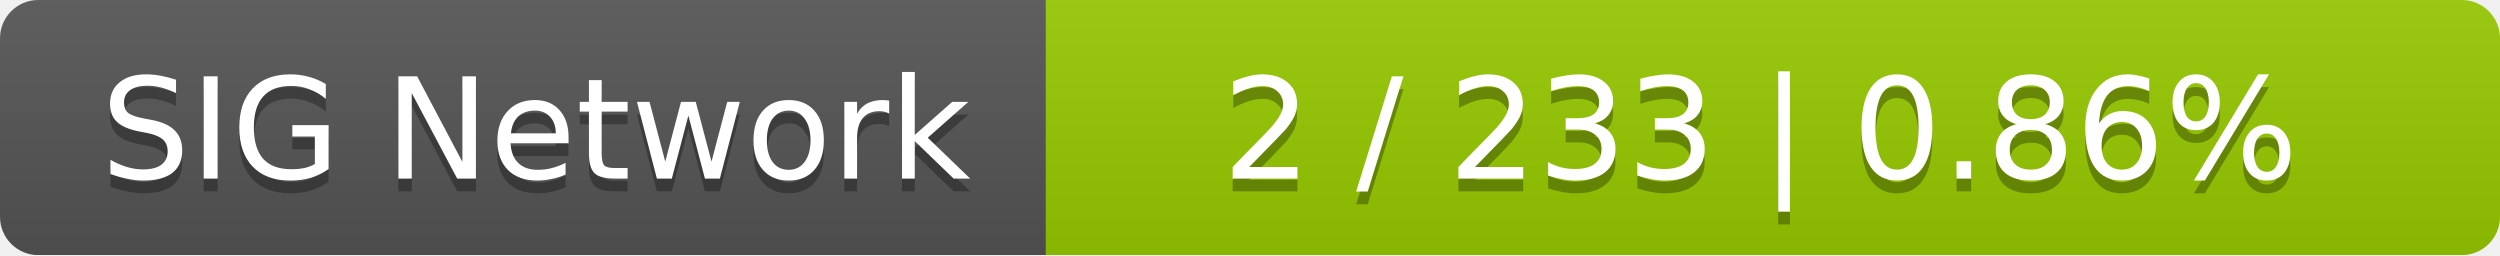
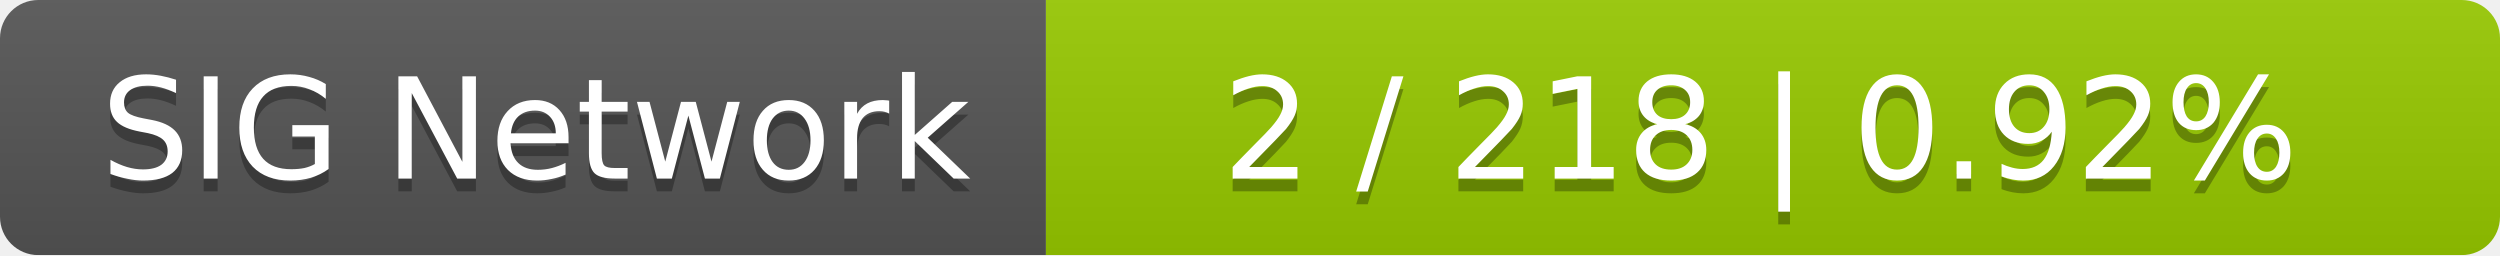
<svg xmlns="http://www.w3.org/2000/svg" width="196" height="20">
  <linearGradient id="smooth" x2="0" y2="100%">
    <stop offset="0" stop-color="#bbb" stop-opacity=".1" />
    <stop offset="1" stop-opacity=".1" />
  </linearGradient>
  <mask id="round">
    <rect width="196" height="20" rx="3" fill="#fff" />
  </mask>
  <g mask="url(#round)">
    <rect width="82" height="20" fill="#555" />
    <rect x="82" width="114" height="20" fill="#97ca00" />
    <rect width="196" height="20" fill="url(#smooth)" />
  </g>
  <g fill="#fff" text-anchor="middle" font-family="DejaVu Sans,Verdana,Geneva,sans-serif" font-size="11">
    <text x="42" y="15" fill="#010101" fill-opacity=".3">SIG Network</text>
    <text x="42" y="14">SIG Network</text>
-     <text x="138" y="15" fill="#010101" fill-opacity=".3">2 / 233    |    0.86%</text>
-     <text x="138" y="14">2 / 233    |    0.86%</text>
+     <text x="138" y="15" fill="#010101" fill-opacity=".3">2 / 218    |    0.92%</text>
+     <text x="138" y="14">2 / 218    |    0.92%</text>
  </g>
</svg>
